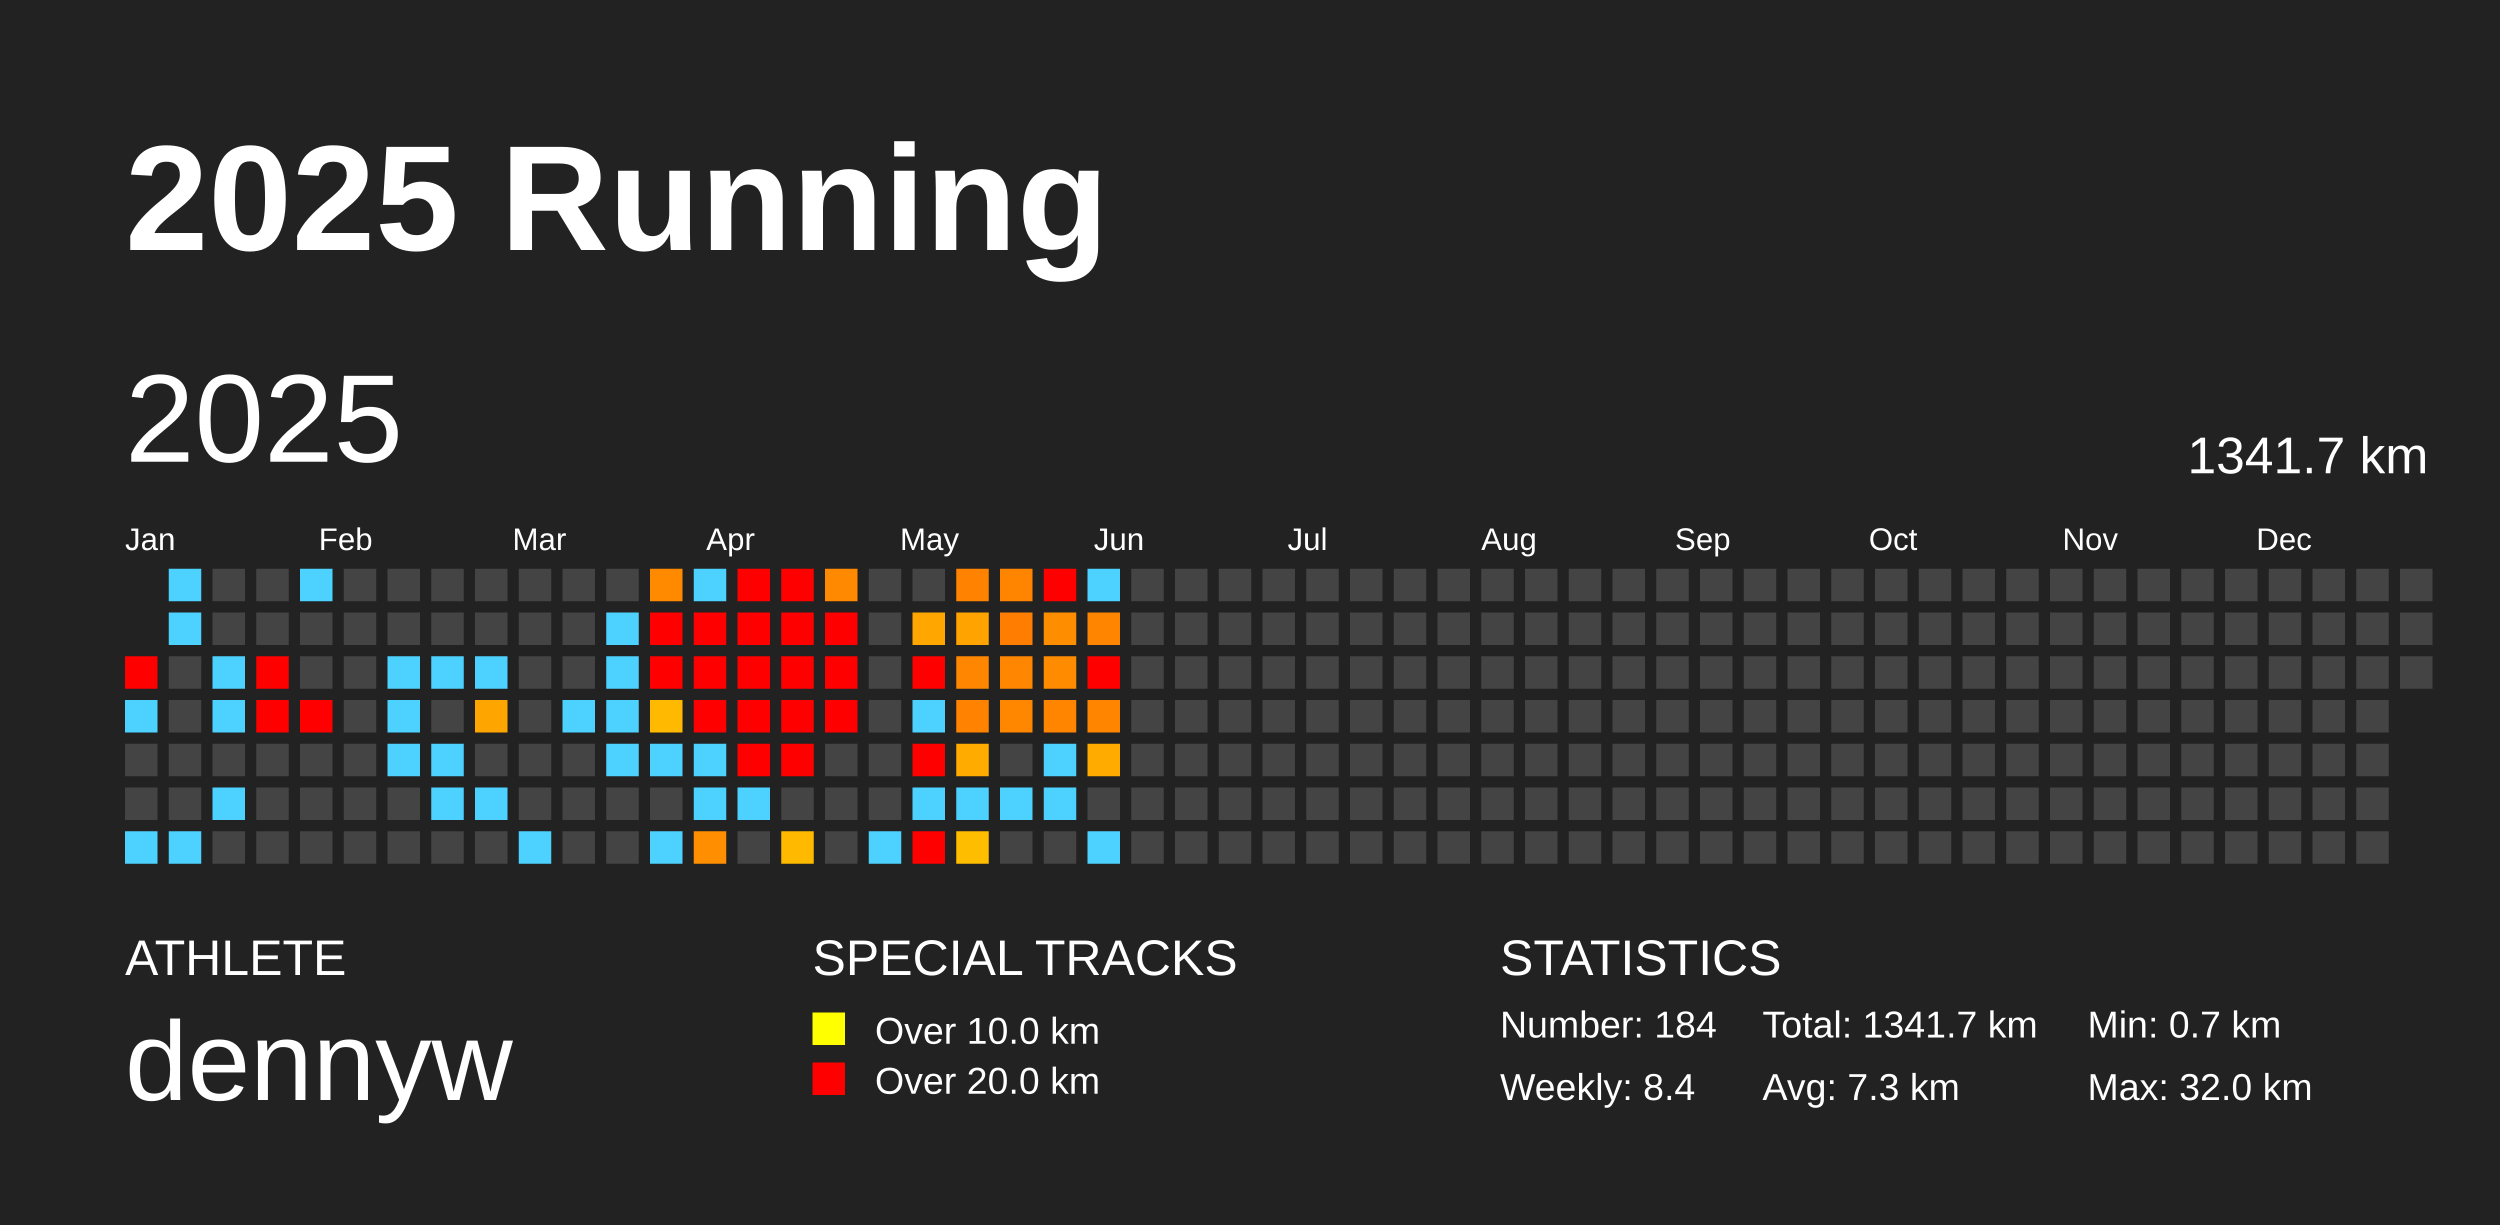
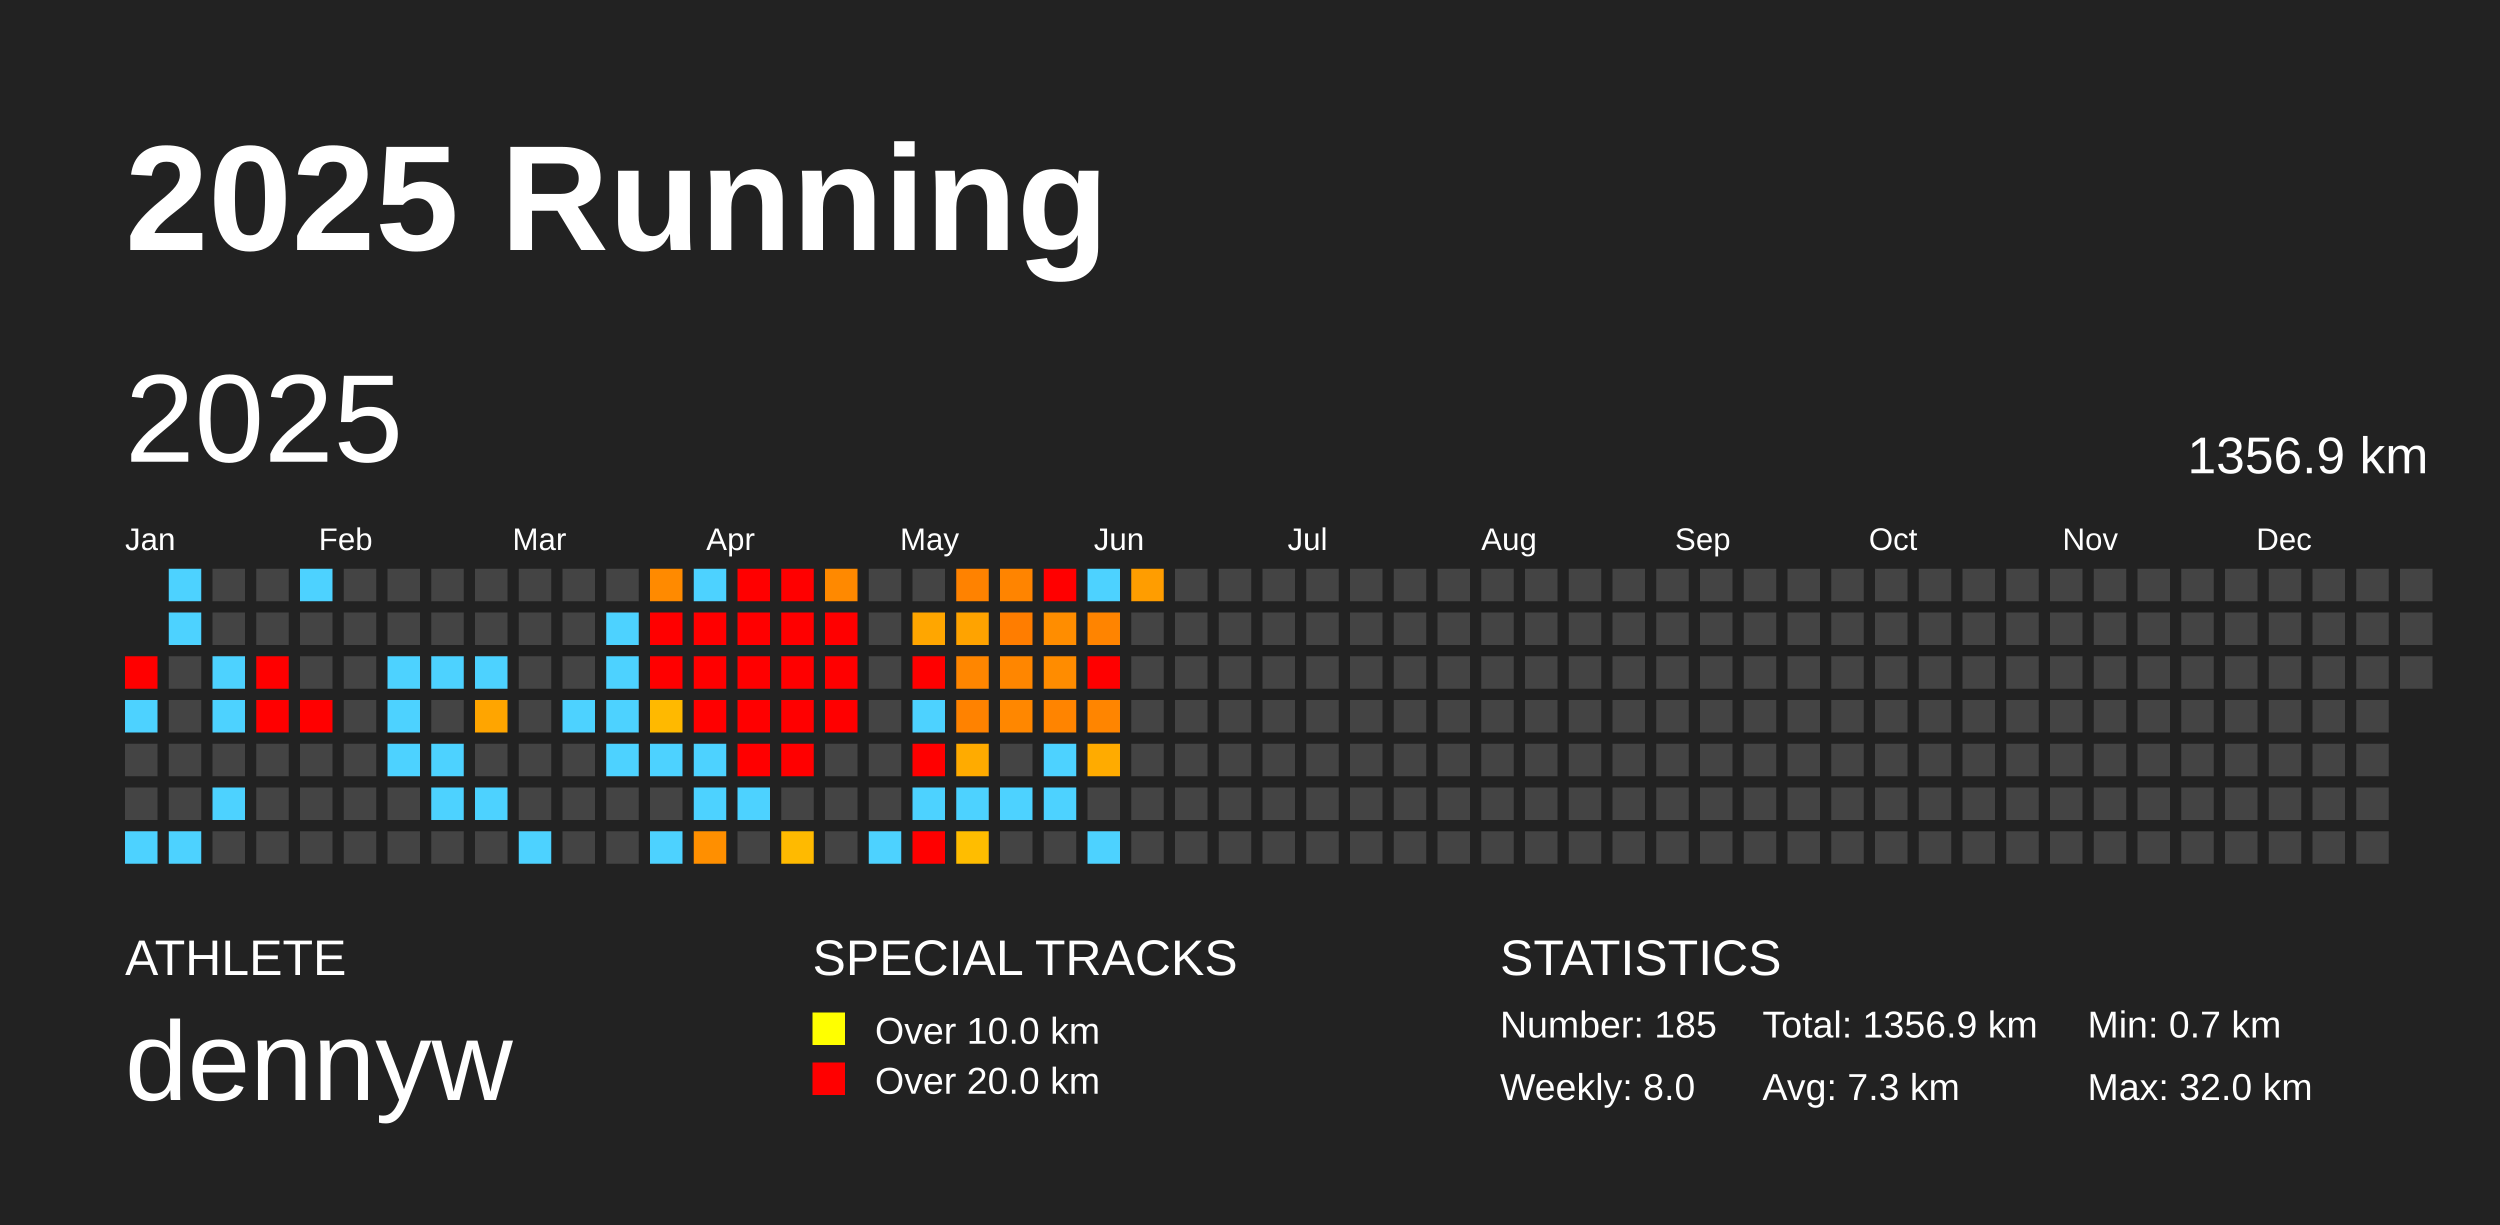
<svg xmlns="http://www.w3.org/2000/svg" baseProfile="full" height="98mm" version="1.1" viewBox="0,0,200,98" width="200mm">
  <defs />
  <rect fill="#222222" height="98" width="200" x="0" y="0" />
  <text fill="#FFFFFF" style="font-size:12px; font-family:Arial; font-weight:bold;" x="10" y="20">2025 Running</text>
  <text fill="#FFFFFF" style="font-size:4px; font-family:Arial" x="10" y="78">ATHLETE</text>
  <text fill="#FFFFFF" style="font-size:9px; font-family:Arial" x="10" y="88">dennyw</text>
  <text fill="#FFFFFF" style="font-size:4px; font-family:Arial" x="65" y="78">SPECIAL TRACKS</text>
  <rect fill="yellow" height="2.6" width="2.6" x="65" y="81" />
  <text fill="#FFFFFF" style="font-size:3px; font-family:Arial" x="70" y="83.5">Over 10.0 km</text>
  <rect fill="red" height="2.6" width="2.6" x="65" y="85" />
  <text fill="#FFFFFF" style="font-size:3px; font-family:Arial" x="70" y="87.5">Over 20.0 km</text>
  <text fill="#FFFFFF" style="font-size:4px; font-family:Arial" x="120" y="78">STATISTICS</text>
-   <text fill="#FFFFFF" style="font-size:3px; font-family:Arial" x="120" y="83">Number: 184</text>
-   <text fill="#FFFFFF" style="font-size:3px; font-family:Arial" x="120" y="88">Weekly: 8.4</text>
-   <text fill="#FFFFFF" style="font-size:3px; font-family:Arial" x="141" y="83">Total: 1341.7 km</text>
+   <text fill="#FFFFFF" style="font-size:3px; font-family:Arial" x="120" y="83">Number: 185</text>
+   <text fill="#FFFFFF" style="font-size:3px; font-family:Arial" x="120" y="88">Weekly: 8.0</text>
+   <text fill="#FFFFFF" style="font-size:3px; font-family:Arial" x="141" y="83">Total: 1356.9 km</text>
  <text fill="#FFFFFF" style="font-size:3px; font-family:Arial" x="141" y="88">Avg: 7.3 km</text>
  <text fill="#FFFFFF" style="font-size:3px; font-family:Arial" x="167" y="83">Min: 0.7 km</text>
  <text fill="#FFFFFF" style="font-size:3px; font-family:Arial" x="167" y="88">Max: 32.0 km</text>
  <text dominant-baseline="hanging" fill="#FFFFFF" style="font-size:10.0px; font-family:Arial;" x="10" y="30">2025</text>
-   <text dominant-baseline="hanging" fill="#FFFFFF" style="font-size:4.125px; font-family:Arial;" x="175" y="35">1341.7 km</text>
+   <text dominant-baseline="hanging" fill="#FFFFFF" style="font-size:4.125px; font-family:Arial;" x="175" y="35">1356.9 km</text>
  <text fill="#FFFFFF" style="font-size:2.5px; font-family:Arial" x="10.0" y="44">Jan</text>
  <text fill="#FFFFFF" style="font-size:2.5px; font-family:Arial" x="25.5" y="44">Feb</text>
  <text fill="#FFFFFF" style="font-size:2.5px; font-family:Arial" x="41.0" y="44">Mar</text>
  <text fill="#FFFFFF" style="font-size:2.5px; font-family:Arial" x="56.5" y="44">Apr</text>
  <text fill="#FFFFFF" style="font-size:2.5px; font-family:Arial" x="72.0" y="44">May</text>
  <text fill="#FFFFFF" style="font-size:2.5px; font-family:Arial" x="87.5" y="44">Jun</text>
  <text fill="#FFFFFF" style="font-size:2.5px; font-family:Arial" x="103.0" y="44">Jul</text>
  <text fill="#FFFFFF" style="font-size:2.5px; font-family:Arial" x="118.5" y="44">Aug</text>
  <text fill="#FFFFFF" style="font-size:2.5px; font-family:Arial" x="134.0" y="44">Sep</text>
  <text fill="#FFFFFF" style="font-size:2.5px; font-family:Arial" x="149.5" y="44">Oct</text>
  <text fill="#FFFFFF" style="font-size:2.5px; font-family:Arial" x="165.0" y="44">Nov</text>
  <text fill="#FFFFFF" style="font-size:2.5px; font-family:Arial" x="180.5" y="44">Dec</text>
  <rect fill="red" height="2.6" width="2.6" x="10.0" y="52.5" />
  <rect fill="#4dd2ff" height="2.6" width="2.6" x="10.0" y="56.0" />
  <rect fill="#444444" height="2.6" width="2.6" x="10.0" y="59.5" />
  <rect fill="#444444" height="2.6" width="2.6" x="10.0" y="63.0" />
  <rect fill="#4dd2ff" height="2.6" width="2.6" x="10.0" y="66.5" />
  <rect fill="#4dd2ff" height="2.6" width="2.6" x="13.5" y="45.5" />
  <rect fill="#4dd2ff" height="2.6" width="2.6" x="13.5" y="49.0" />
  <rect fill="#444444" height="2.6" width="2.6" x="13.5" y="52.5" />
  <rect fill="#444444" height="2.6" width="2.6" x="13.5" y="56.0" />
  <rect fill="#444444" height="2.6" width="2.6" x="13.5" y="59.5" />
  <rect fill="#444444" height="2.6" width="2.6" x="13.5" y="63.0" />
  <rect fill="#4dd2ff" height="2.6" width="2.6" x="13.5" y="66.5" />
  <rect fill="#444444" height="2.6" width="2.6" x="17.0" y="45.5" />
  <rect fill="#444444" height="2.6" width="2.6" x="17.0" y="49.0" />
  <rect fill="#4dd2ff" height="2.6" width="2.6" x="17.0" y="52.5" />
  <rect fill="#4dd2ff" height="2.6" width="2.6" x="17.0" y="56.0" />
  <rect fill="#444444" height="2.6" width="2.6" x="17.0" y="59.5" />
  <rect fill="#4dd2ff" height="2.6" width="2.6" x="17.0" y="63.0" />
  <rect fill="#444444" height="2.6" width="2.6" x="17.0" y="66.5" />
  <rect fill="#444444" height="2.6" width="2.6" x="20.5" y="45.5" />
  <rect fill="#444444" height="2.6" width="2.6" x="20.5" y="49.0" />
  <rect fill="red" height="2.6" width="2.6" x="20.5" y="52.5" />
  <rect fill="red" height="2.6" width="2.6" x="20.5" y="56.0" />
  <rect fill="#444444" height="2.6" width="2.6" x="20.5" y="59.5" />
  <rect fill="#444444" height="2.6" width="2.6" x="20.5" y="63.0" />
  <rect fill="#444444" height="2.6" width="2.6" x="20.5" y="66.5" />
  <rect fill="#4dd2ff" height="2.6" width="2.6" x="24.0" y="45.5" />
  <rect fill="#444444" height="2.6" width="2.6" x="24.0" y="49.0" />
  <rect fill="#444444" height="2.6" width="2.6" x="24.0" y="52.5" />
  <rect fill="red" height="2.6" width="2.6" x="24.0" y="56.0" />
  <rect fill="#444444" height="2.6" width="2.6" x="24.0" y="59.5" />
  <rect fill="#444444" height="2.6" width="2.6" x="24.0" y="63.0" />
  <rect fill="#444444" height="2.6" width="2.6" x="24.0" y="66.5" />
  <rect fill="#444444" height="2.6" width="2.6" x="27.5" y="45.5" />
  <rect fill="#444444" height="2.6" width="2.6" x="27.5" y="49.0" />
  <rect fill="#444444" height="2.6" width="2.6" x="27.5" y="52.5" />
  <rect fill="#444444" height="2.6" width="2.6" x="27.5" y="56.0" />
  <rect fill="#444444" height="2.6" width="2.6" x="27.5" y="59.5" />
  <rect fill="#444444" height="2.6" width="2.6" x="27.5" y="63.0" />
  <rect fill="#444444" height="2.6" width="2.6" x="27.5" y="66.5" />
  <rect fill="#444444" height="2.6" width="2.6" x="31.0" y="45.5" />
  <rect fill="#444444" height="2.6" width="2.6" x="31.0" y="49.0" />
  <rect fill="#4dd2ff" height="2.6" width="2.6" x="31.0" y="52.5" />
  <rect fill="#4dd2ff" height="2.6" width="2.6" x="31.0" y="56.0" />
  <rect fill="#4dd2ff" height="2.6" width="2.6" x="31.0" y="59.5" />
  <rect fill="#444444" height="2.6" width="2.6" x="31.0" y="63.0" />
  <rect fill="#444444" height="2.6" width="2.6" x="31.0" y="66.5" />
  <rect fill="#444444" height="2.6" width="2.6" x="34.5" y="45.5" />
  <rect fill="#444444" height="2.6" width="2.6" x="34.5" y="49.0" />
  <rect fill="#4dd2ff" height="2.6" width="2.6" x="34.5" y="52.5" />
  <rect fill="#444444" height="2.6" width="2.6" x="34.5" y="56.0" />
  <rect fill="#4dd2ff" height="2.6" width="2.6" x="34.5" y="59.5" />
  <rect fill="#4dd2ff" height="2.6" width="2.6" x="34.5" y="63.0" />
  <rect fill="#444444" height="2.6" width="2.6" x="34.5" y="66.5" />
  <rect fill="#444444" height="2.6" width="2.6" x="38.0" y="45.5" />
  <rect fill="#444444" height="2.6" width="2.6" x="38.0" y="49.0" />
  <rect fill="#4dd2ff" height="2.6" width="2.6" x="38.0" y="52.5" />
  <rect fill="#ffa500" height="2.6" width="2.6" x="38.0" y="56.0" />
  <rect fill="#444444" height="2.6" width="2.6" x="38.0" y="59.5" />
  <rect fill="#4dd2ff" height="2.6" width="2.6" x="38.0" y="63.0" />
  <rect fill="#444444" height="2.6" width="2.6" x="38.0" y="66.5" />
  <rect fill="#444444" height="2.6" width="2.6" x="41.5" y="45.5" />
  <rect fill="#444444" height="2.6" width="2.6" x="41.5" y="49.0" />
  <rect fill="#444444" height="2.6" width="2.6" x="41.5" y="52.5" />
  <rect fill="#444444" height="2.6" width="2.6" x="41.5" y="56.0" />
  <rect fill="#444444" height="2.6" width="2.6" x="41.5" y="59.5" />
  <rect fill="#444444" height="2.6" width="2.6" x="41.5" y="63.0" />
  <rect fill="#4dd2ff" height="2.6" width="2.6" x="41.5" y="66.5" />
  <rect fill="#444444" height="2.6" width="2.6" x="45.0" y="45.5" />
  <rect fill="#444444" height="2.6" width="2.6" x="45.0" y="49.0" />
  <rect fill="#444444" height="2.6" width="2.6" x="45.0" y="52.5" />
  <rect fill="#4dd2ff" height="2.6" width="2.6" x="45.0" y="56.0" />
  <rect fill="#444444" height="2.6" width="2.6" x="45.0" y="59.5" />
  <rect fill="#444444" height="2.6" width="2.6" x="45.0" y="63.0" />
  <rect fill="#444444" height="2.6" width="2.6" x="45.0" y="66.5" />
  <rect fill="#444444" height="2.6" width="2.6" x="48.5" y="45.5" />
  <rect fill="#4dd2ff" height="2.6" width="2.6" x="48.5" y="49.0" />
  <rect fill="#4dd2ff" height="2.6" width="2.6" x="48.5" y="52.5" />
  <rect fill="#4dd2ff" height="2.6" width="2.6" x="48.5" y="56.0" />
  <rect fill="#4dd2ff" height="2.6" width="2.6" x="48.5" y="59.5" />
  <rect fill="#444444" height="2.6" width="2.6" x="48.5" y="63.0" />
  <rect fill="#444444" height="2.6" width="2.6" x="48.5" y="66.5" />
  <rect fill="#ff8a00" height="2.6" width="2.6" x="52.0" y="45.5" />
  <rect fill="red" height="2.6" width="2.6" x="52.0" y="49.0" />
  <rect fill="red" height="2.6" width="2.6" x="52.0" y="52.5" />
  <rect fill="#ffb900" height="2.6" width="2.6" x="52.0" y="56.0" />
  <rect fill="#4dd2ff" height="2.6" width="2.6" x="52.0" y="59.5" />
  <rect fill="#444444" height="2.6" width="2.6" x="52.0" y="63.0" />
  <rect fill="#4dd2ff" height="2.6" width="2.6" x="52.0" y="66.5" />
  <rect fill="#4dd2ff" height="2.6" width="2.6" x="55.5" y="45.5" />
  <rect fill="red" height="2.6" width="2.6" x="55.5" y="49.0" />
  <rect fill="red" height="2.6" width="2.6" x="55.5" y="52.5" />
  <rect fill="red" height="2.6" width="2.6" x="55.5" y="56.0" />
  <rect fill="#4dd2ff" height="2.6" width="2.6" x="55.5" y="59.5" />
  <rect fill="#4dd2ff" height="2.6" width="2.6" x="55.5" y="63.0" />
  <rect fill="#ff8f00" height="2.6" width="2.6" x="55.5" y="66.5" />
  <rect fill="red" height="2.6" width="2.6" x="59.0" y="45.5" />
  <rect fill="red" height="2.6" width="2.6" x="59.0" y="49.0" />
  <rect fill="red" height="2.6" width="2.6" x="59.0" y="52.5" />
  <rect fill="red" height="2.6" width="2.6" x="59.0" y="56.0" />
  <rect fill="red" height="2.6" width="2.6" x="59.0" y="59.5" />
  <rect fill="#4dd2ff" height="2.6" width="2.6" x="59.0" y="63.0" />
  <rect fill="#444444" height="2.6" width="2.6" x="59.0" y="66.5" />
  <rect fill="red" height="2.6" width="2.6" x="62.5" y="45.5" />
  <rect fill="red" height="2.6" width="2.6" x="62.5" y="49.0" />
  <rect fill="red" height="2.6" width="2.6" x="62.5" y="52.5" />
  <rect fill="red" height="2.6" width="2.6" x="62.5" y="56.0" />
  <rect fill="red" height="2.6" width="2.6" x="62.5" y="59.5" />
  <rect fill="#444444" height="2.6" width="2.6" x="62.5" y="63.0" />
  <rect fill="#ffba00" height="2.6" width="2.6" x="62.5" y="66.5" />
  <rect fill="#ff8900" height="2.6" width="2.6" x="66.0" y="45.5" />
  <rect fill="red" height="2.6" width="2.6" x="66.0" y="49.0" />
  <rect fill="red" height="2.6" width="2.6" x="66.0" y="52.5" />
  <rect fill="red" height="2.6" width="2.6" x="66.0" y="56.0" />
  <rect fill="#444444" height="2.6" width="2.6" x="66.0" y="59.5" />
  <rect fill="#444444" height="2.6" width="2.6" x="66.0" y="63.0" />
  <rect fill="#444444" height="2.6" width="2.6" x="66.0" y="66.5" />
  <rect fill="#444444" height="2.6" width="2.6" x="69.5" y="45.5" />
  <rect fill="#444444" height="2.6" width="2.6" x="69.5" y="49.0" />
  <rect fill="#444444" height="2.6" width="2.6" x="69.5" y="52.5" />
  <rect fill="#444444" height="2.6" width="2.6" x="69.5" y="56.0" />
  <rect fill="#444444" height="2.6" width="2.6" x="69.5" y="59.5" />
  <rect fill="#444444" height="2.6" width="2.6" x="69.5" y="63.0" />
  <rect fill="#4dd2ff" height="2.6" width="2.6" x="69.5" y="66.5" />
  <rect fill="#444444" height="2.6" width="2.6" x="73.0" y="45.5" />
  <rect fill="#ffa600" height="2.6" width="2.6" x="73.0" y="49.0" />
  <rect fill="red" height="2.6" width="2.6" x="73.0" y="52.5" />
  <rect fill="#4dd2ff" height="2.6" width="2.6" x="73.0" y="56.0" />
  <rect fill="red" height="2.6" width="2.6" x="73.0" y="59.5" />
  <rect fill="#4dd2ff" height="2.6" width="2.6" x="73.0" y="63.0" />
  <rect fill="red" height="2.6" width="2.6" x="73.0" y="66.5" />
  <rect fill="#ff8200" height="2.6" width="2.6" x="76.5" y="45.5" />
  <rect fill="#ffa300" height="2.6" width="2.6" x="76.5" y="49.0" />
  <rect fill="#ff8600" height="2.6" width="2.6" x="76.5" y="52.5" />
  <rect fill="#ff8200" height="2.6" width="2.6" x="76.5" y="56.0" />
  <rect fill="#ffab00" height="2.6" width="2.6" x="76.5" y="59.5" />
  <rect fill="#4dd2ff" height="2.6" width="2.6" x="76.5" y="63.0" />
  <rect fill="#ffbd00" height="2.6" width="2.6" x="76.5" y="66.5" />
  <rect fill="#ff8400" height="2.6" width="2.6" x="80.0" y="45.5" />
  <rect fill="#ff7d00" height="2.6" width="2.6" x="80.0" y="49.0" />
  <rect fill="#ff8600" height="2.6" width="2.6" x="80.0" y="52.5" />
  <rect fill="#ff8700" height="2.6" width="2.6" x="80.0" y="56.0" />
  <rect fill="#444444" height="2.6" width="2.6" x="80.0" y="59.5" />
  <rect fill="#4dd2ff" height="2.6" width="2.6" x="80.0" y="63.0" />
  <rect fill="#444444" height="2.6" width="2.6" x="80.0" y="66.5" />
  <rect fill="red" height="2.6" width="2.6" x="83.5" y="45.5" />
  <rect fill="#ff8d00" height="2.6" width="2.6" x="83.5" y="49.0" />
  <rect fill="#ff8c00" height="2.6" width="2.6" x="83.5" y="52.5" />
  <rect fill="#ff8400" height="2.6" width="2.6" x="83.5" y="56.0" />
  <rect fill="#4dd2ff" height="2.6" width="2.6" x="83.5" y="59.5" />
  <rect fill="#4dd2ff" height="2.6" width="2.6" x="83.5" y="63.0" />
  <rect fill="#444444" height="2.6" width="2.6" x="83.5" y="66.5" />
  <rect fill="#4dd2ff" height="2.6" width="2.6" x="87.0" y="45.5" />
  <rect fill="#ff8400" height="2.6" width="2.6" x="87.0" y="49.0" />
  <rect fill="red" height="2.6" width="2.6" x="87.0" y="52.5" />
  <rect fill="#ff8500" height="2.6" width="2.6" x="87.0" y="56.0" />
  <rect fill="#ffab00" height="2.6" width="2.6" x="87.0" y="59.5" />
  <rect fill="#444444" height="2.6" width="2.6" x="87.0" y="63.0" />
  <rect fill="#4dd2ff" height="2.6" width="2.6" x="87.0" y="66.5" />
-   <rect fill="#444444" height="2.6" width="2.6" x="90.5" y="45.5" />
+   <rect fill="#ff9d00" height="2.6" width="2.6" x="90.5" y="45.5" />
  <rect fill="#444444" height="2.6" width="2.6" x="90.5" y="49.0" />
  <rect fill="#444444" height="2.6" width="2.6" x="90.5" y="52.5" />
  <rect fill="#444444" height="2.6" width="2.6" x="90.5" y="56.0" />
  <rect fill="#444444" height="2.6" width="2.6" x="90.5" y="59.5" />
  <rect fill="#444444" height="2.6" width="2.6" x="90.5" y="63.0" />
  <rect fill="#444444" height="2.6" width="2.6" x="90.5" y="66.5" />
  <rect fill="#444444" height="2.6" width="2.6" x="94.0" y="45.5" />
  <rect fill="#444444" height="2.6" width="2.6" x="94.0" y="49.0" />
  <rect fill="#444444" height="2.6" width="2.6" x="94.0" y="52.5" />
  <rect fill="#444444" height="2.6" width="2.6" x="94.0" y="56.0" />
  <rect fill="#444444" height="2.6" width="2.6" x="94.0" y="59.5" />
  <rect fill="#444444" height="2.6" width="2.6" x="94.0" y="63.0" />
  <rect fill="#444444" height="2.6" width="2.6" x="94.0" y="66.5" />
  <rect fill="#444444" height="2.6" width="2.6" x="97.5" y="45.5" />
  <rect fill="#444444" height="2.6" width="2.6" x="97.5" y="49.0" />
  <rect fill="#444444" height="2.6" width="2.6" x="97.5" y="52.5" />
  <rect fill="#444444" height="2.6" width="2.6" x="97.5" y="56.0" />
  <rect fill="#444444" height="2.6" width="2.6" x="97.5" y="59.5" />
  <rect fill="#444444" height="2.6" width="2.6" x="97.5" y="63.0" />
  <rect fill="#444444" height="2.6" width="2.6" x="97.5" y="66.5" />
  <rect fill="#444444" height="2.6" width="2.6" x="101.0" y="45.5" />
  <rect fill="#444444" height="2.6" width="2.6" x="101.0" y="49.0" />
  <rect fill="#444444" height="2.6" width="2.6" x="101.0" y="52.5" />
  <rect fill="#444444" height="2.6" width="2.6" x="101.0" y="56.0" />
  <rect fill="#444444" height="2.6" width="2.6" x="101.0" y="59.5" />
  <rect fill="#444444" height="2.6" width="2.6" x="101.0" y="63.0" />
  <rect fill="#444444" height="2.6" width="2.6" x="101.0" y="66.5" />
  <rect fill="#444444" height="2.6" width="2.6" x="104.5" y="45.5" />
  <rect fill="#444444" height="2.6" width="2.6" x="104.5" y="49.0" />
  <rect fill="#444444" height="2.6" width="2.6" x="104.5" y="52.5" />
  <rect fill="#444444" height="2.6" width="2.6" x="104.5" y="56.0" />
  <rect fill="#444444" height="2.6" width="2.6" x="104.5" y="59.5" />
  <rect fill="#444444" height="2.6" width="2.6" x="104.5" y="63.0" />
  <rect fill="#444444" height="2.6" width="2.6" x="104.5" y="66.5" />
  <rect fill="#444444" height="2.6" width="2.6" x="108.0" y="45.5" />
  <rect fill="#444444" height="2.6" width="2.6" x="108.0" y="49.0" />
  <rect fill="#444444" height="2.6" width="2.6" x="108.0" y="52.5" />
  <rect fill="#444444" height="2.6" width="2.6" x="108.0" y="56.0" />
  <rect fill="#444444" height="2.6" width="2.6" x="108.0" y="59.5" />
  <rect fill="#444444" height="2.6" width="2.6" x="108.0" y="63.0" />
  <rect fill="#444444" height="2.6" width="2.6" x="108.0" y="66.5" />
  <rect fill="#444444" height="2.6" width="2.6" x="111.5" y="45.5" />
  <rect fill="#444444" height="2.6" width="2.6" x="111.5" y="49.0" />
  <rect fill="#444444" height="2.6" width="2.6" x="111.5" y="52.5" />
  <rect fill="#444444" height="2.6" width="2.6" x="111.5" y="56.0" />
  <rect fill="#444444" height="2.6" width="2.6" x="111.5" y="59.5" />
  <rect fill="#444444" height="2.6" width="2.6" x="111.5" y="63.0" />
  <rect fill="#444444" height="2.6" width="2.6" x="111.5" y="66.5" />
  <rect fill="#444444" height="2.6" width="2.6" x="115.0" y="45.5" />
  <rect fill="#444444" height="2.6" width="2.6" x="115.0" y="49.0" />
  <rect fill="#444444" height="2.6" width="2.6" x="115.0" y="52.5" />
  <rect fill="#444444" height="2.6" width="2.6" x="115.0" y="56.0" />
  <rect fill="#444444" height="2.6" width="2.6" x="115.0" y="59.5" />
  <rect fill="#444444" height="2.6" width="2.6" x="115.0" y="63.0" />
  <rect fill="#444444" height="2.6" width="2.6" x="115.0" y="66.5" />
  <rect fill="#444444" height="2.6" width="2.6" x="118.5" y="45.5" />
  <rect fill="#444444" height="2.6" width="2.6" x="118.5" y="49.0" />
  <rect fill="#444444" height="2.6" width="2.6" x="118.5" y="52.5" />
  <rect fill="#444444" height="2.6" width="2.6" x="118.5" y="56.0" />
  <rect fill="#444444" height="2.6" width="2.6" x="118.5" y="59.5" />
  <rect fill="#444444" height="2.6" width="2.6" x="118.5" y="63.0" />
  <rect fill="#444444" height="2.6" width="2.6" x="118.5" y="66.5" />
  <rect fill="#444444" height="2.6" width="2.6" x="122.0" y="45.5" />
  <rect fill="#444444" height="2.6" width="2.6" x="122.0" y="49.0" />
  <rect fill="#444444" height="2.6" width="2.6" x="122.0" y="52.5" />
  <rect fill="#444444" height="2.6" width="2.6" x="122.0" y="56.0" />
  <rect fill="#444444" height="2.6" width="2.6" x="122.0" y="59.5" />
  <rect fill="#444444" height="2.6" width="2.6" x="122.0" y="63.0" />
  <rect fill="#444444" height="2.6" width="2.6" x="122.0" y="66.5" />
  <rect fill="#444444" height="2.6" width="2.6" x="125.5" y="45.5" />
  <rect fill="#444444" height="2.6" width="2.6" x="125.5" y="49.0" />
  <rect fill="#444444" height="2.6" width="2.6" x="125.5" y="52.5" />
  <rect fill="#444444" height="2.6" width="2.6" x="125.5" y="56.0" />
  <rect fill="#444444" height="2.6" width="2.6" x="125.5" y="59.5" />
  <rect fill="#444444" height="2.6" width="2.6" x="125.5" y="63.0" />
  <rect fill="#444444" height="2.6" width="2.6" x="125.5" y="66.5" />
  <rect fill="#444444" height="2.6" width="2.6" x="129.0" y="45.5" />
  <rect fill="#444444" height="2.6" width="2.6" x="129.0" y="49.0" />
  <rect fill="#444444" height="2.6" width="2.6" x="129.0" y="52.5" />
  <rect fill="#444444" height="2.6" width="2.6" x="129.0" y="56.0" />
  <rect fill="#444444" height="2.6" width="2.6" x="129.0" y="59.5" />
  <rect fill="#444444" height="2.6" width="2.6" x="129.0" y="63.0" />
  <rect fill="#444444" height="2.6" width="2.6" x="129.0" y="66.5" />
  <rect fill="#444444" height="2.6" width="2.6" x="132.5" y="45.5" />
  <rect fill="#444444" height="2.6" width="2.6" x="132.5" y="49.0" />
  <rect fill="#444444" height="2.6" width="2.6" x="132.5" y="52.5" />
  <rect fill="#444444" height="2.6" width="2.6" x="132.5" y="56.0" />
  <rect fill="#444444" height="2.6" width="2.6" x="132.5" y="59.5" />
  <rect fill="#444444" height="2.6" width="2.6" x="132.5" y="63.0" />
  <rect fill="#444444" height="2.6" width="2.6" x="132.5" y="66.5" />
  <rect fill="#444444" height="2.6" width="2.6" x="136.0" y="45.5" />
  <rect fill="#444444" height="2.6" width="2.6" x="136.0" y="49.0" />
  <rect fill="#444444" height="2.6" width="2.6" x="136.0" y="52.5" />
  <rect fill="#444444" height="2.6" width="2.6" x="136.0" y="56.0" />
  <rect fill="#444444" height="2.6" width="2.6" x="136.0" y="59.5" />
  <rect fill="#444444" height="2.6" width="2.6" x="136.0" y="63.0" />
  <rect fill="#444444" height="2.6" width="2.6" x="136.0" y="66.5" />
  <rect fill="#444444" height="2.6" width="2.6" x="139.5" y="45.5" />
  <rect fill="#444444" height="2.6" width="2.6" x="139.5" y="49.0" />
  <rect fill="#444444" height="2.6" width="2.6" x="139.5" y="52.5" />
  <rect fill="#444444" height="2.6" width="2.6" x="139.5" y="56.0" />
  <rect fill="#444444" height="2.6" width="2.6" x="139.5" y="59.5" />
  <rect fill="#444444" height="2.6" width="2.6" x="139.5" y="63.0" />
  <rect fill="#444444" height="2.6" width="2.6" x="139.5" y="66.5" />
  <rect fill="#444444" height="2.6" width="2.6" x="143.0" y="45.5" />
  <rect fill="#444444" height="2.6" width="2.6" x="143.0" y="49.0" />
  <rect fill="#444444" height="2.6" width="2.6" x="143.0" y="52.5" />
  <rect fill="#444444" height="2.6" width="2.6" x="143.0" y="56.0" />
  <rect fill="#444444" height="2.6" width="2.6" x="143.0" y="59.5" />
  <rect fill="#444444" height="2.6" width="2.6" x="143.0" y="63.0" />
  <rect fill="#444444" height="2.6" width="2.6" x="143.0" y="66.5" />
  <rect fill="#444444" height="2.6" width="2.6" x="146.5" y="45.5" />
  <rect fill="#444444" height="2.6" width="2.6" x="146.5" y="49.0" />
  <rect fill="#444444" height="2.6" width="2.6" x="146.5" y="52.5" />
  <rect fill="#444444" height="2.6" width="2.6" x="146.5" y="56.0" />
  <rect fill="#444444" height="2.6" width="2.6" x="146.5" y="59.5" />
  <rect fill="#444444" height="2.6" width="2.6" x="146.5" y="63.0" />
  <rect fill="#444444" height="2.6" width="2.6" x="146.5" y="66.5" />
  <rect fill="#444444" height="2.6" width="2.6" x="150.0" y="45.5" />
  <rect fill="#444444" height="2.6" width="2.6" x="150.0" y="49.0" />
  <rect fill="#444444" height="2.6" width="2.6" x="150.0" y="52.5" />
  <rect fill="#444444" height="2.6" width="2.6" x="150.0" y="56.0" />
  <rect fill="#444444" height="2.6" width="2.6" x="150.0" y="59.5" />
  <rect fill="#444444" height="2.6" width="2.6" x="150.0" y="63.0" />
  <rect fill="#444444" height="2.6" width="2.6" x="150.0" y="66.5" />
  <rect fill="#444444" height="2.6" width="2.6" x="153.5" y="45.5" />
  <rect fill="#444444" height="2.6" width="2.6" x="153.5" y="49.0" />
  <rect fill="#444444" height="2.6" width="2.6" x="153.5" y="52.5" />
  <rect fill="#444444" height="2.6" width="2.6" x="153.5" y="56.0" />
  <rect fill="#444444" height="2.6" width="2.6" x="153.5" y="59.5" />
  <rect fill="#444444" height="2.6" width="2.6" x="153.5" y="63.0" />
  <rect fill="#444444" height="2.6" width="2.6" x="153.5" y="66.5" />
  <rect fill="#444444" height="2.6" width="2.6" x="157.0" y="45.5" />
  <rect fill="#444444" height="2.6" width="2.6" x="157.0" y="49.0" />
  <rect fill="#444444" height="2.6" width="2.6" x="157.0" y="52.5" />
  <rect fill="#444444" height="2.6" width="2.6" x="157.0" y="56.0" />
  <rect fill="#444444" height="2.6" width="2.6" x="157.0" y="59.5" />
  <rect fill="#444444" height="2.6" width="2.6" x="157.0" y="63.0" />
  <rect fill="#444444" height="2.6" width="2.6" x="157.0" y="66.5" />
  <rect fill="#444444" height="2.6" width="2.6" x="160.5" y="45.5" />
  <rect fill="#444444" height="2.6" width="2.6" x="160.5" y="49.0" />
  <rect fill="#444444" height="2.6" width="2.6" x="160.5" y="52.5" />
  <rect fill="#444444" height="2.6" width="2.6" x="160.5" y="56.0" />
  <rect fill="#444444" height="2.6" width="2.6" x="160.5" y="59.5" />
  <rect fill="#444444" height="2.6" width="2.6" x="160.5" y="63.0" />
  <rect fill="#444444" height="2.6" width="2.6" x="160.5" y="66.5" />
  <rect fill="#444444" height="2.6" width="2.6" x="164.0" y="45.5" />
  <rect fill="#444444" height="2.6" width="2.6" x="164.0" y="49.0" />
  <rect fill="#444444" height="2.6" width="2.6" x="164.0" y="52.5" />
  <rect fill="#444444" height="2.6" width="2.6" x="164.0" y="56.0" />
  <rect fill="#444444" height="2.6" width="2.6" x="164.0" y="59.5" />
  <rect fill="#444444" height="2.6" width="2.6" x="164.0" y="63.0" />
  <rect fill="#444444" height="2.6" width="2.6" x="164.0" y="66.5" />
  <rect fill="#444444" height="2.6" width="2.6" x="167.5" y="45.5" />
  <rect fill="#444444" height="2.6" width="2.6" x="167.5" y="49.0" />
  <rect fill="#444444" height="2.6" width="2.6" x="167.5" y="52.5" />
  <rect fill="#444444" height="2.6" width="2.6" x="167.5" y="56.0" />
  <rect fill="#444444" height="2.6" width="2.6" x="167.5" y="59.5" />
  <rect fill="#444444" height="2.6" width="2.6" x="167.5" y="63.0" />
  <rect fill="#444444" height="2.6" width="2.6" x="167.5" y="66.5" />
  <rect fill="#444444" height="2.6" width="2.6" x="171.0" y="45.5" />
  <rect fill="#444444" height="2.6" width="2.6" x="171.0" y="49.0" />
  <rect fill="#444444" height="2.6" width="2.6" x="171.0" y="52.5" />
  <rect fill="#444444" height="2.6" width="2.6" x="171.0" y="56.0" />
  <rect fill="#444444" height="2.6" width="2.6" x="171.0" y="59.5" />
  <rect fill="#444444" height="2.6" width="2.6" x="171.0" y="63.0" />
  <rect fill="#444444" height="2.6" width="2.6" x="171.0" y="66.5" />
  <rect fill="#444444" height="2.6" width="2.6" x="174.5" y="45.5" />
  <rect fill="#444444" height="2.6" width="2.6" x="174.5" y="49.0" />
  <rect fill="#444444" height="2.6" width="2.6" x="174.5" y="52.5" />
  <rect fill="#444444" height="2.6" width="2.6" x="174.5" y="56.0" />
  <rect fill="#444444" height="2.6" width="2.6" x="174.5" y="59.5" />
  <rect fill="#444444" height="2.6" width="2.6" x="174.5" y="63.0" />
  <rect fill="#444444" height="2.6" width="2.6" x="174.5" y="66.5" />
  <rect fill="#444444" height="2.6" width="2.6" x="178.0" y="45.5" />
  <rect fill="#444444" height="2.6" width="2.6" x="178.0" y="49.0" />
  <rect fill="#444444" height="2.6" width="2.6" x="178.0" y="52.5" />
  <rect fill="#444444" height="2.6" width="2.6" x="178.0" y="56.0" />
  <rect fill="#444444" height="2.6" width="2.6" x="178.0" y="59.5" />
  <rect fill="#444444" height="2.6" width="2.6" x="178.0" y="63.0" />
  <rect fill="#444444" height="2.6" width="2.6" x="178.0" y="66.5" />
  <rect fill="#444444" height="2.6" width="2.6" x="181.5" y="45.5" />
  <rect fill="#444444" height="2.6" width="2.6" x="181.5" y="49.0" />
  <rect fill="#444444" height="2.6" width="2.6" x="181.5" y="52.5" />
  <rect fill="#444444" height="2.6" width="2.6" x="181.5" y="56.0" />
  <rect fill="#444444" height="2.6" width="2.6" x="181.5" y="59.5" />
  <rect fill="#444444" height="2.6" width="2.6" x="181.5" y="63.0" />
  <rect fill="#444444" height="2.6" width="2.6" x="181.5" y="66.5" />
  <rect fill="#444444" height="2.6" width="2.6" x="185.0" y="45.5" />
  <rect fill="#444444" height="2.6" width="2.6" x="185.0" y="49.0" />
  <rect fill="#444444" height="2.6" width="2.6" x="185.0" y="52.5" />
  <rect fill="#444444" height="2.6" width="2.6" x="185.0" y="56.0" />
  <rect fill="#444444" height="2.6" width="2.6" x="185.0" y="59.5" />
  <rect fill="#444444" height="2.6" width="2.6" x="185.0" y="63.0" />
  <rect fill="#444444" height="2.6" width="2.6" x="185.0" y="66.5" />
  <rect fill="#444444" height="2.6" width="2.6" x="188.5" y="45.5" />
  <rect fill="#444444" height="2.6" width="2.6" x="188.5" y="49.0" />
  <rect fill="#444444" height="2.6" width="2.6" x="188.5" y="52.5" />
  <rect fill="#444444" height="2.6" width="2.6" x="188.5" y="56.0" />
  <rect fill="#444444" height="2.6" width="2.6" x="188.5" y="59.5" />
  <rect fill="#444444" height="2.6" width="2.6" x="188.5" y="63.0" />
  <rect fill="#444444" height="2.6" width="2.6" x="188.5" y="66.5" />
  <rect fill="#444444" height="2.6" width="2.6" x="192.0" y="45.5" />
  <rect fill="#444444" height="2.6" width="2.6" x="192.0" y="49.0" />
  <rect fill="#444444" height="2.6" width="2.6" x="192.0" y="52.5" />
</svg>
